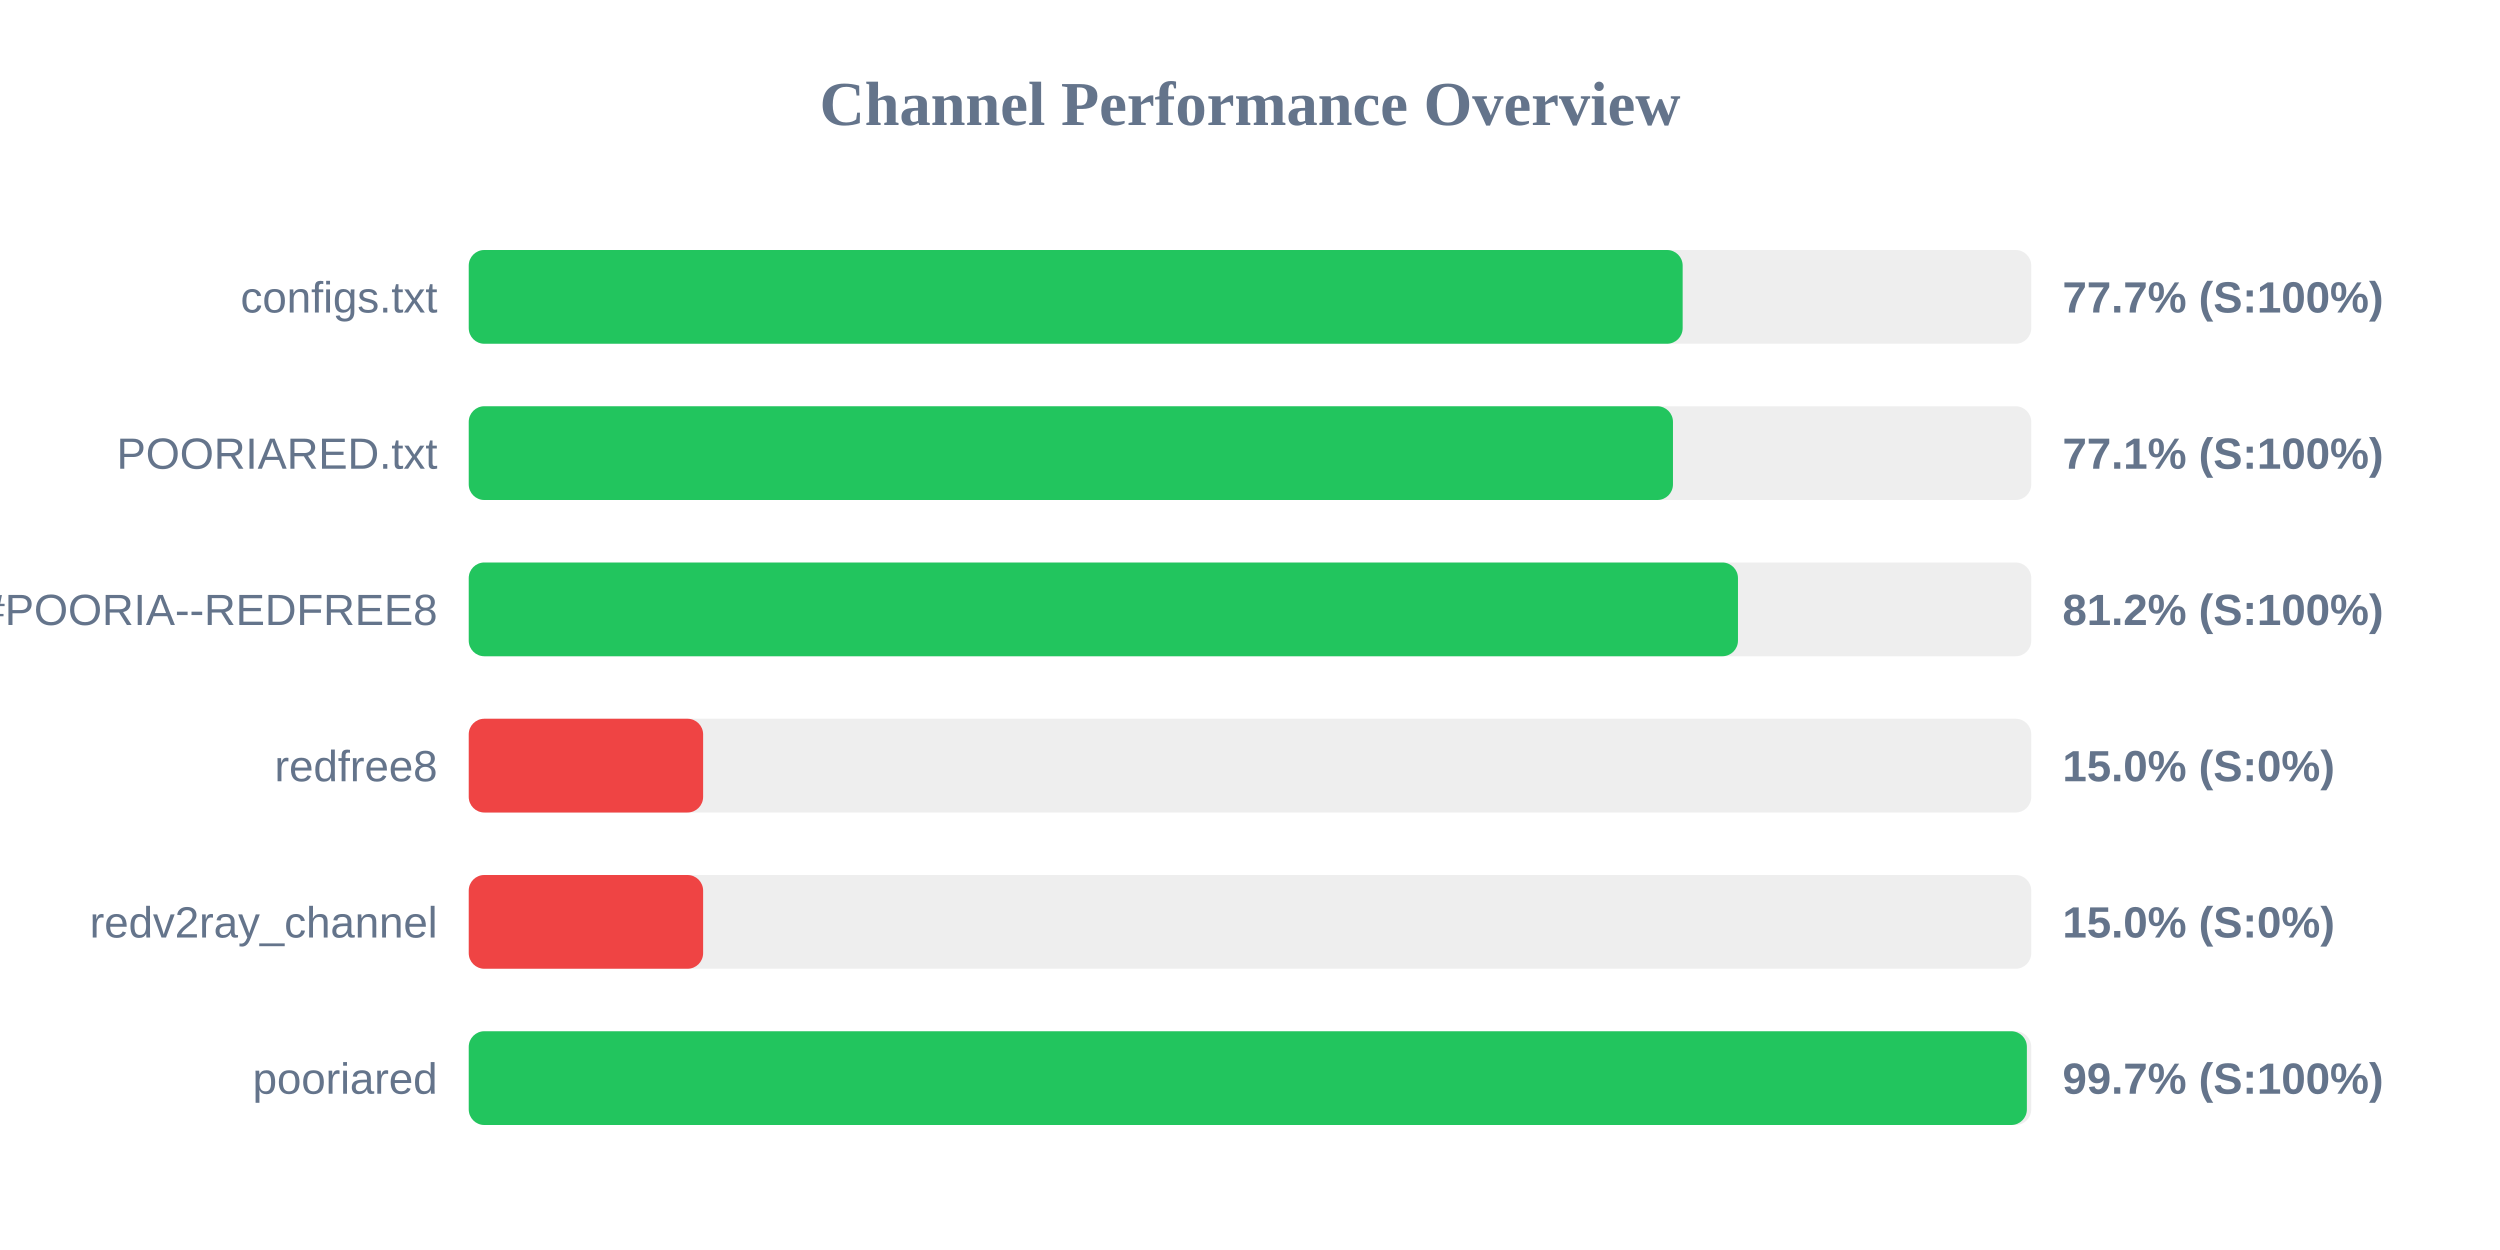
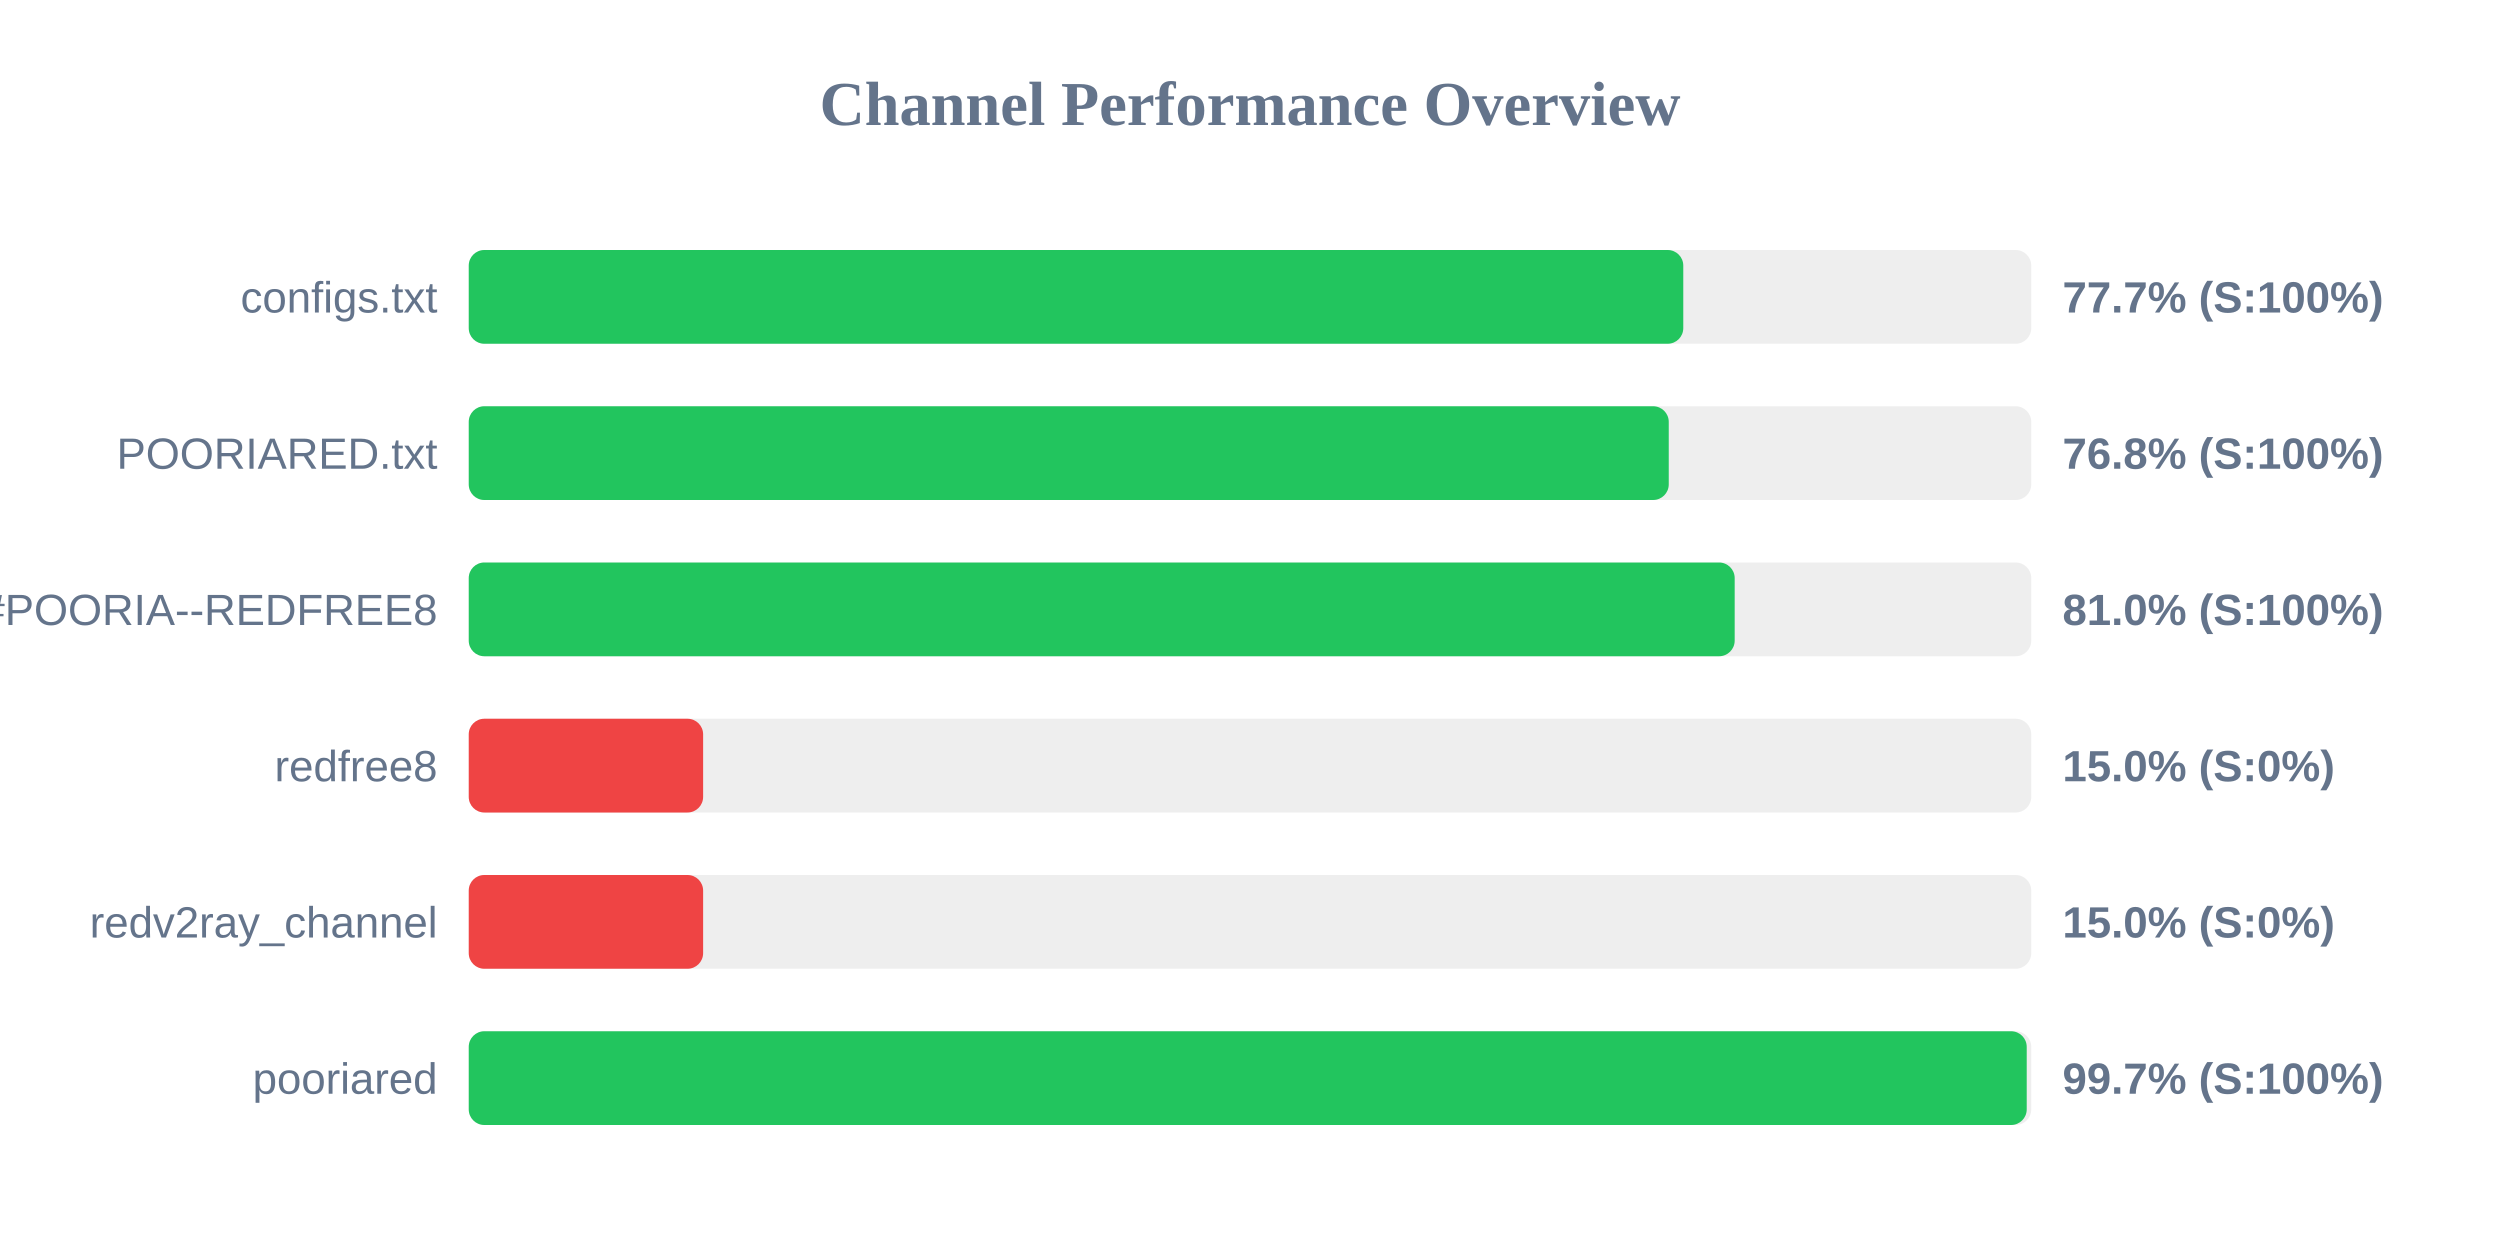
<svg xmlns="http://www.w3.org/2000/svg" width="800" height="400" version="1.1">
  <style>
        .row { font: 14px Arial; fill: #64748b; }
        .score { font: bold 14px Arial; fill: #64748b; }
    </style>
  <text x="400" y="40" text-anchor="middle" font-size="20px" font-weight="bold" fill="#64748b">Channel Performance Overview</text>
  <rect x="150" y="80" width="500" height="30" fill="#eee" rx="5" />
-   <rect x="150" y="80" width="388.45" height="30" fill="#22c55e" rx="5" />
+   <rect x="150" y="80" width="388.65" height="30" fill="#22c55e" rx="5" />
  <text x="140" y="100" text-anchor="end" class="row">configs.txt</text>
  <text x="660" y="100" text-anchor="start" class="score">77.7% (S:100%)</text>
  <rect x="150" y="130" width="500" height="30" fill="#eee" rx="5" />
-   <rect x="150" y="130" width="385.35" height="30" fill="#22c55e" rx="5" />
+   <rect x="150" y="130" width="384.0" height="30" fill="#22c55e" rx="5" />
  <text x="140" y="150" text-anchor="end" class="row">POORIARED.txt</text>
-   <text x="660" y="150" text-anchor="start" class="score">77.1% (S:100%)</text>
+   <text x="660" y="150" text-anchor="start" class="score">76.8% (S:100%)</text>
  <rect x="150" y="180" width="500" height="30" fill="#eee" rx="5" />
-   <rect x="150" y="180" width="406.15" height="30" fill="#22c55e" rx="5" />
+   <rect x="150" y="180" width="405.1" height="30" fill="#22c55e" rx="5" />
  <text x="140" y="200" text-anchor="end" class="row">POORIA--REDFREE8.txt#POORIA--REDFREE8</text>
-   <text x="660" y="200" text-anchor="start" class="score">81.2% (S:100%)</text>
+   <text x="660" y="200" text-anchor="start" class="score">81.0% (S:100%)</text>
  <rect x="150" y="230" width="500" height="30" fill="#eee" rx="5" />
  <rect x="150" y="230" width="75.0" height="30" fill="#ef4444" rx="5" />
  <text x="140" y="250" text-anchor="end" class="row">redfree8</text>
  <text x="660" y="250" text-anchor="start" class="score">15.0% (S:0%)</text>
  <rect x="150" y="280" width="500" height="30" fill="#eee" rx="5" />
  <rect x="150" y="280" width="75.0" height="30" fill="#ef4444" rx="5" />
  <text x="140" y="300" text-anchor="end" class="row">redv2ray_channel</text>
  <text x="660" y="300" text-anchor="start" class="score">15.0% (S:0%)</text>
  <rect x="150" y="330" width="500" height="30" fill="#eee" rx="5" />
-   <rect x="150" y="330" width="498.6" height="30" fill="#22c55e" rx="5" />
+   <rect x="150" y="330" width="498.55" height="30" fill="#22c55e" rx="5" />
  <text x="140" y="350" text-anchor="end" class="row">pooriared</text>
  <text x="660" y="350" text-anchor="start" class="score">99.7% (S:100%)</text>
</svg>
